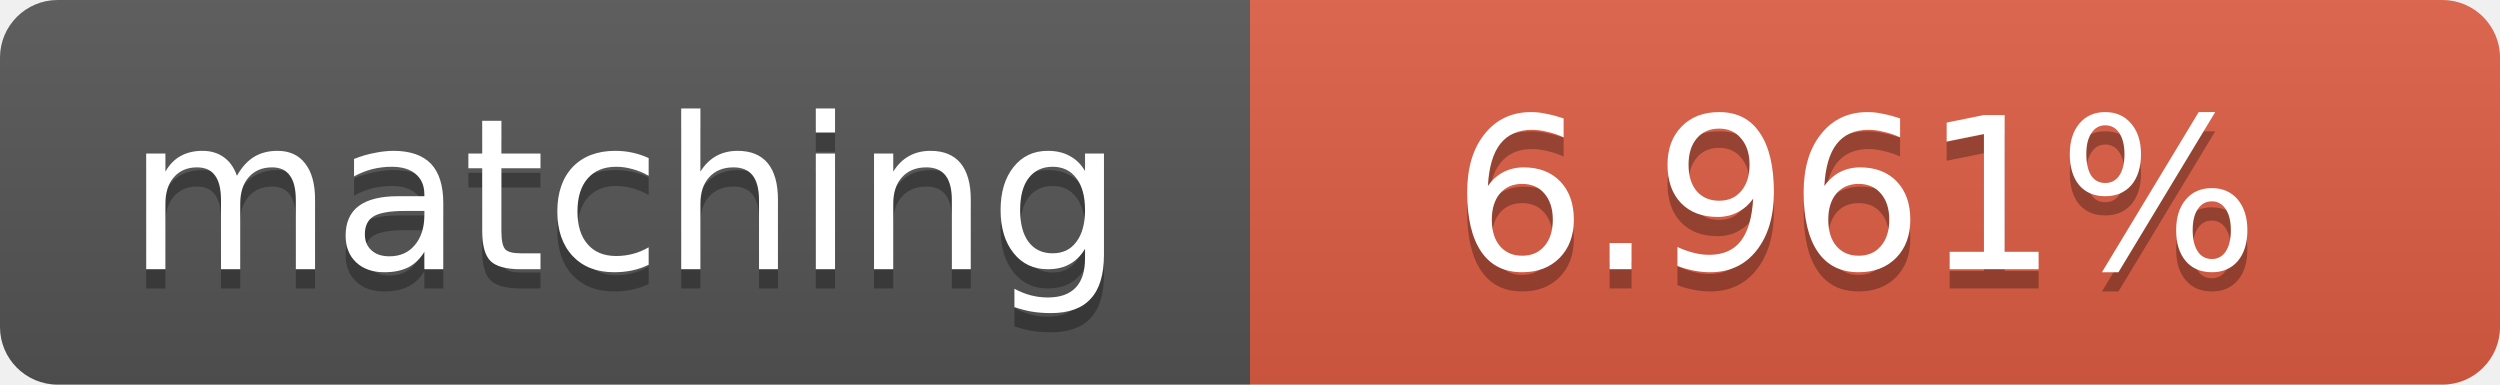
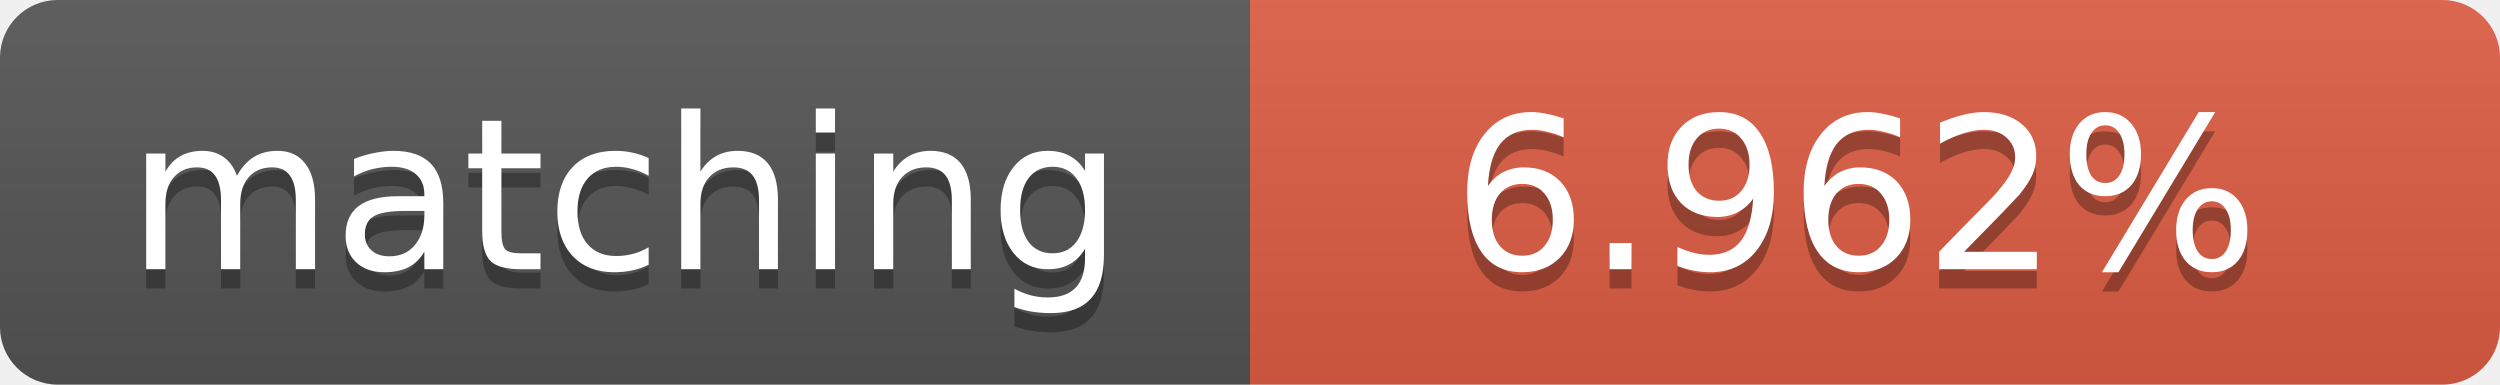
<svg xmlns="http://www.w3.org/2000/svg" width="130" height="20">
  <linearGradient id="b" x2="0" y2="100%">
    <stop offset="0" stop-color="#bbb" stop-opacity=".1" />
    <stop offset="1" stop-opacity=".1" />
  </linearGradient>
  <clipPath id="a">
    <rect width="130" height="20" rx="3" fill="#fff" />
  </clipPath>
  <g clip-path="url(#a)">
    <path fill="#555" d="M0 0h65v20H0z" />
    <path fill="#e05d44" d="M65 0h65v20H65z" />
    <path fill="url(#b)" d="M0 0h130v20H0z" />
  </g>
  <g fill="#fff" text-anchor="middle" font-family="DejaVu Sans,Verdana,Geneva,sans-serif" font-size="11">
    <text x="32.5" y="15" fill="#010101" fill-opacity=".3">matching</text>
    <text x="32.5" y="14">matching</text>
-     <text x="96.5" y="15" fill="#010101" fill-opacity=".3">6.961%</text>
-     <text x="96.5" y="14">6.961%</text>
+     <text x="96.5" y="15" fill="#010101" fill-opacity=".3">6.962%</text>
+     <text x="96.5" y="14">6.962%</text>
  </g>
</svg>
